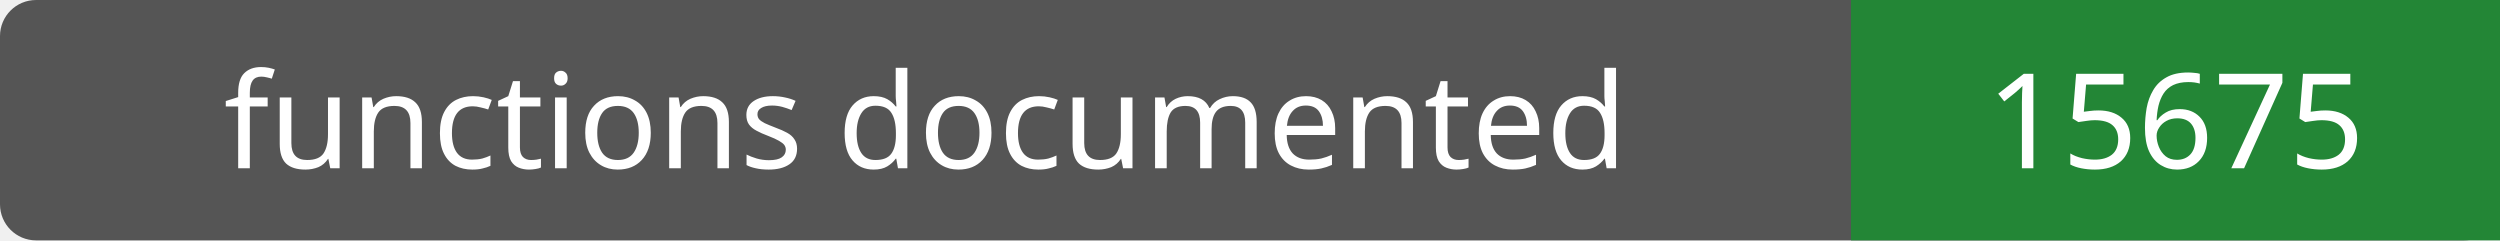
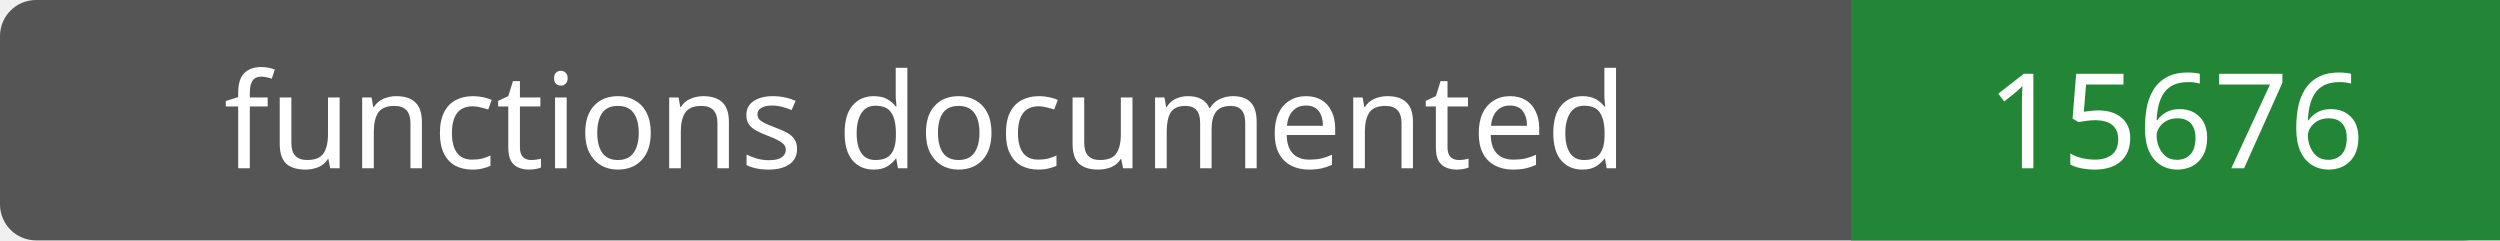
- <svg xmlns="http://www.w3.org/2000/svg" width="208" height="20" role="img" aria-label="functions documented: 15675">
+ <svg xmlns="http://www.w3.org/2000/svg" width="208" height="20" role="img" aria-label="functions documented: 15676">
  <rect width="208" height="20" rx="3" fill="#555" />
  <path fill="#238636" d="M154 0h54v20H154z" />
  <g fill="#fff" text-anchor="middle" font-family="Verdana,sans-serif" font-size="11">
    <text x="77.0" y="14">functions documented</text>
-     <text x="181.0" y="14">15675</text>
+     <text x="181.0" y="14">15676</text>
  </g>
</svg>
